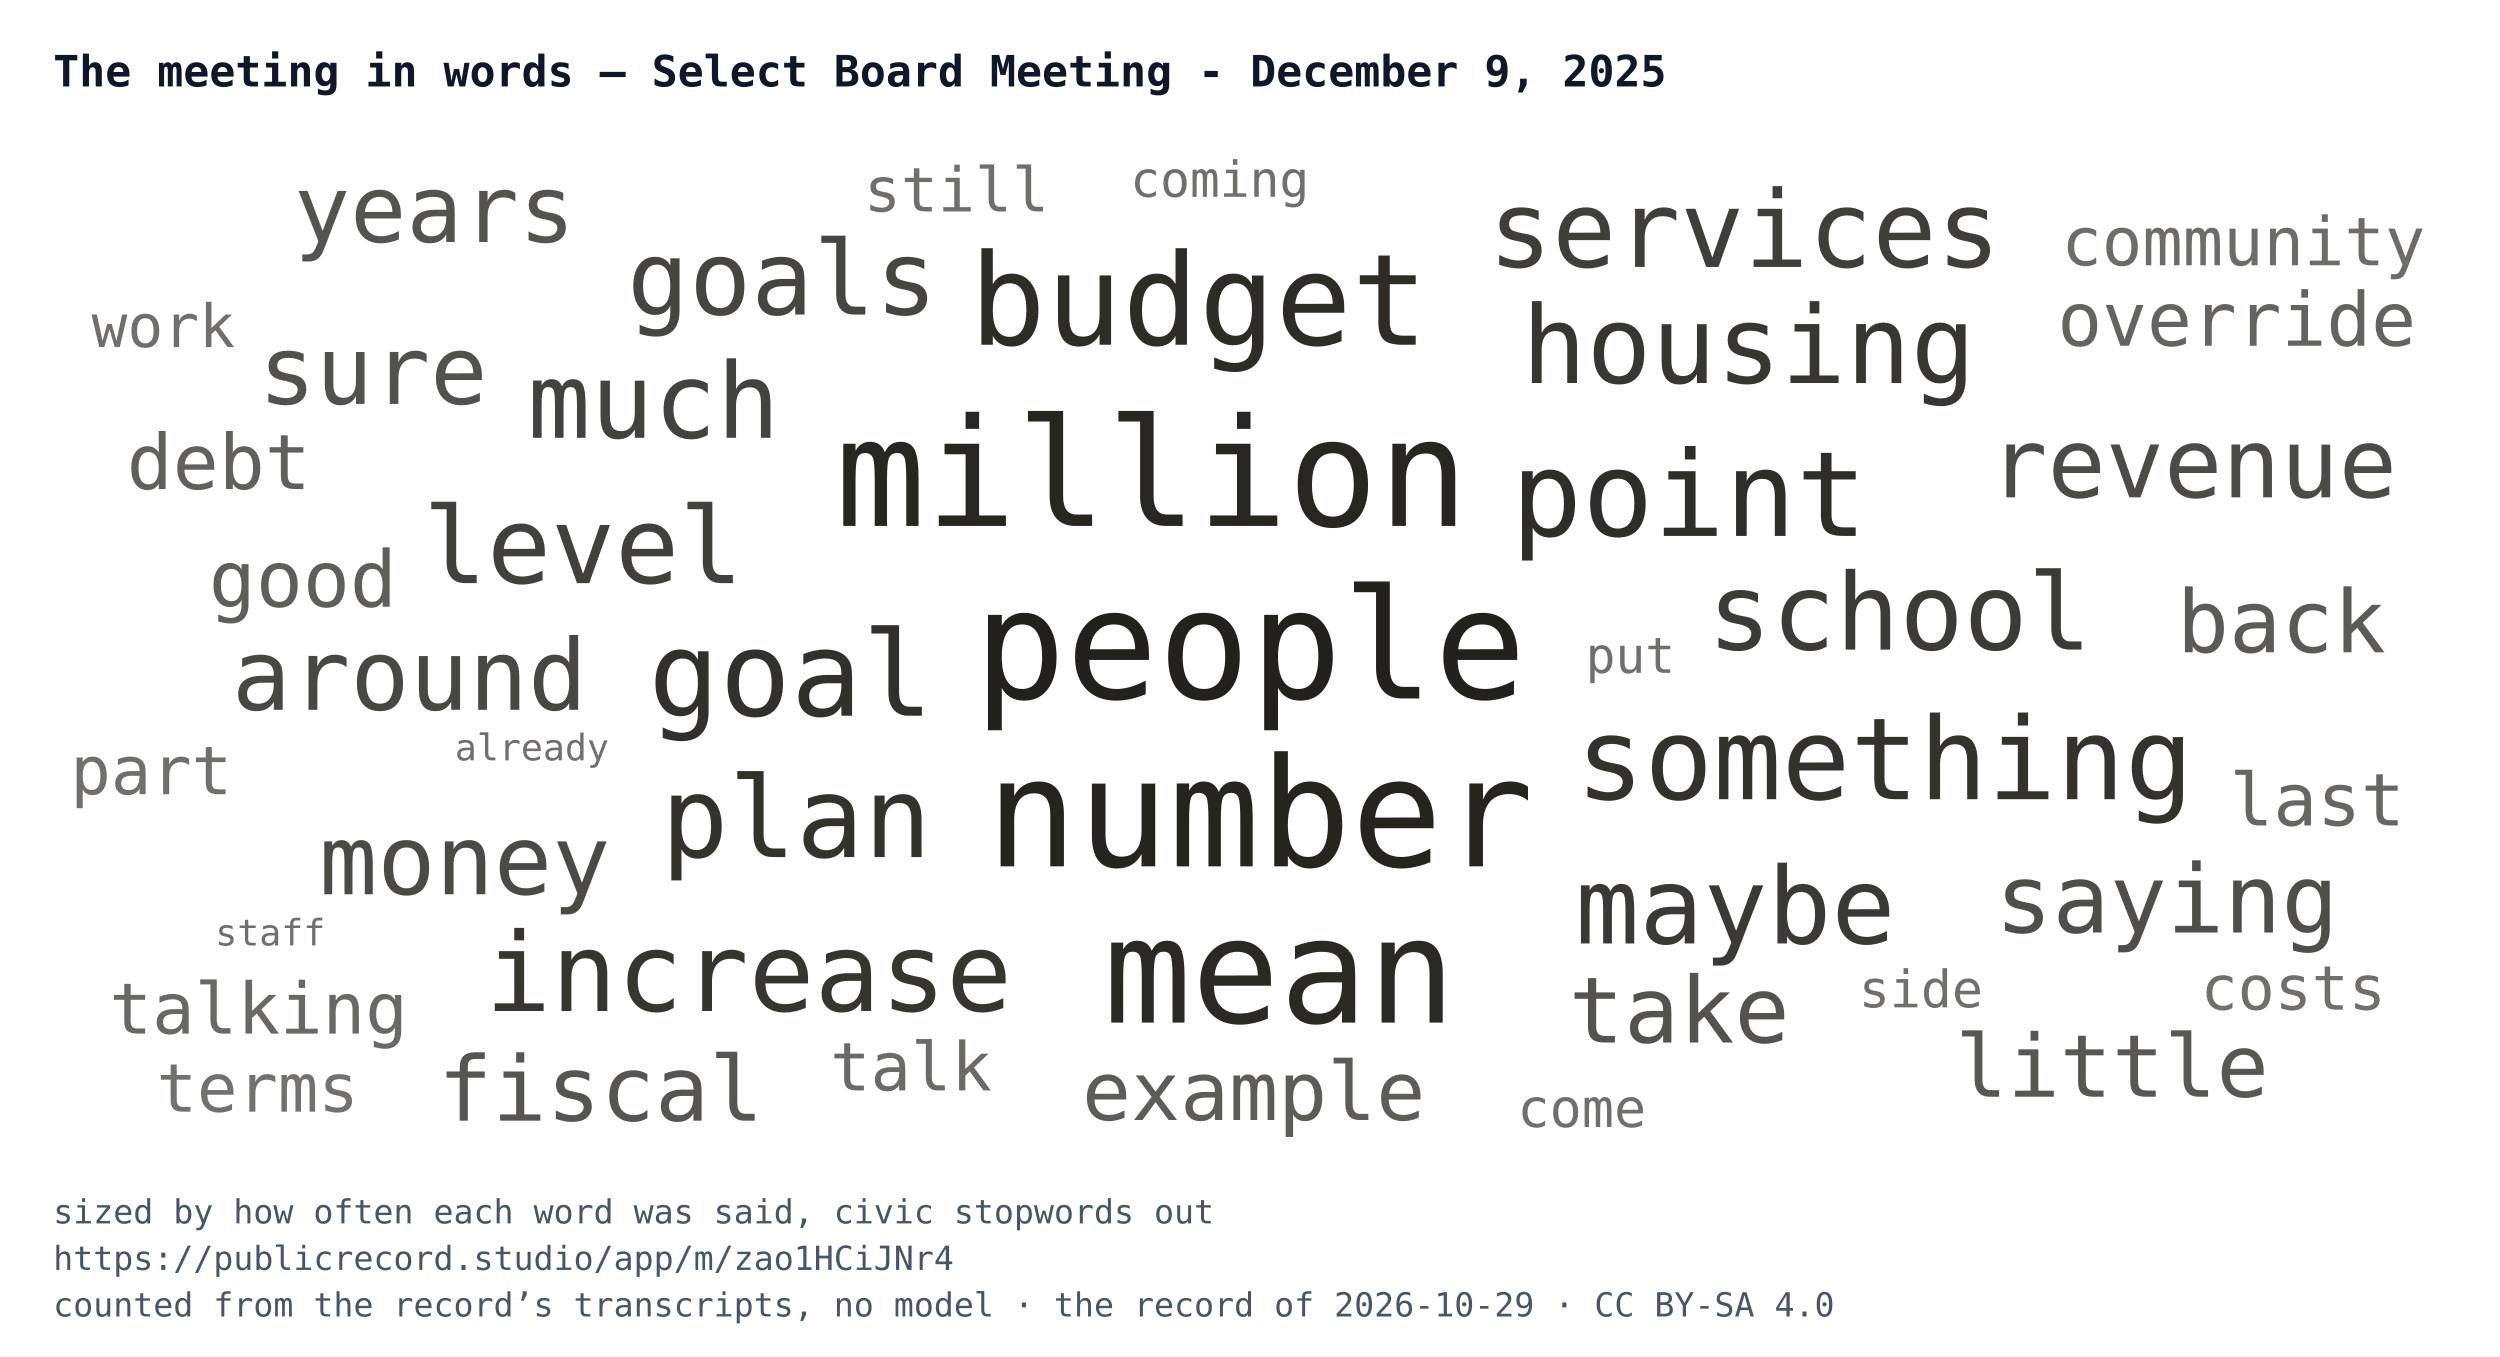
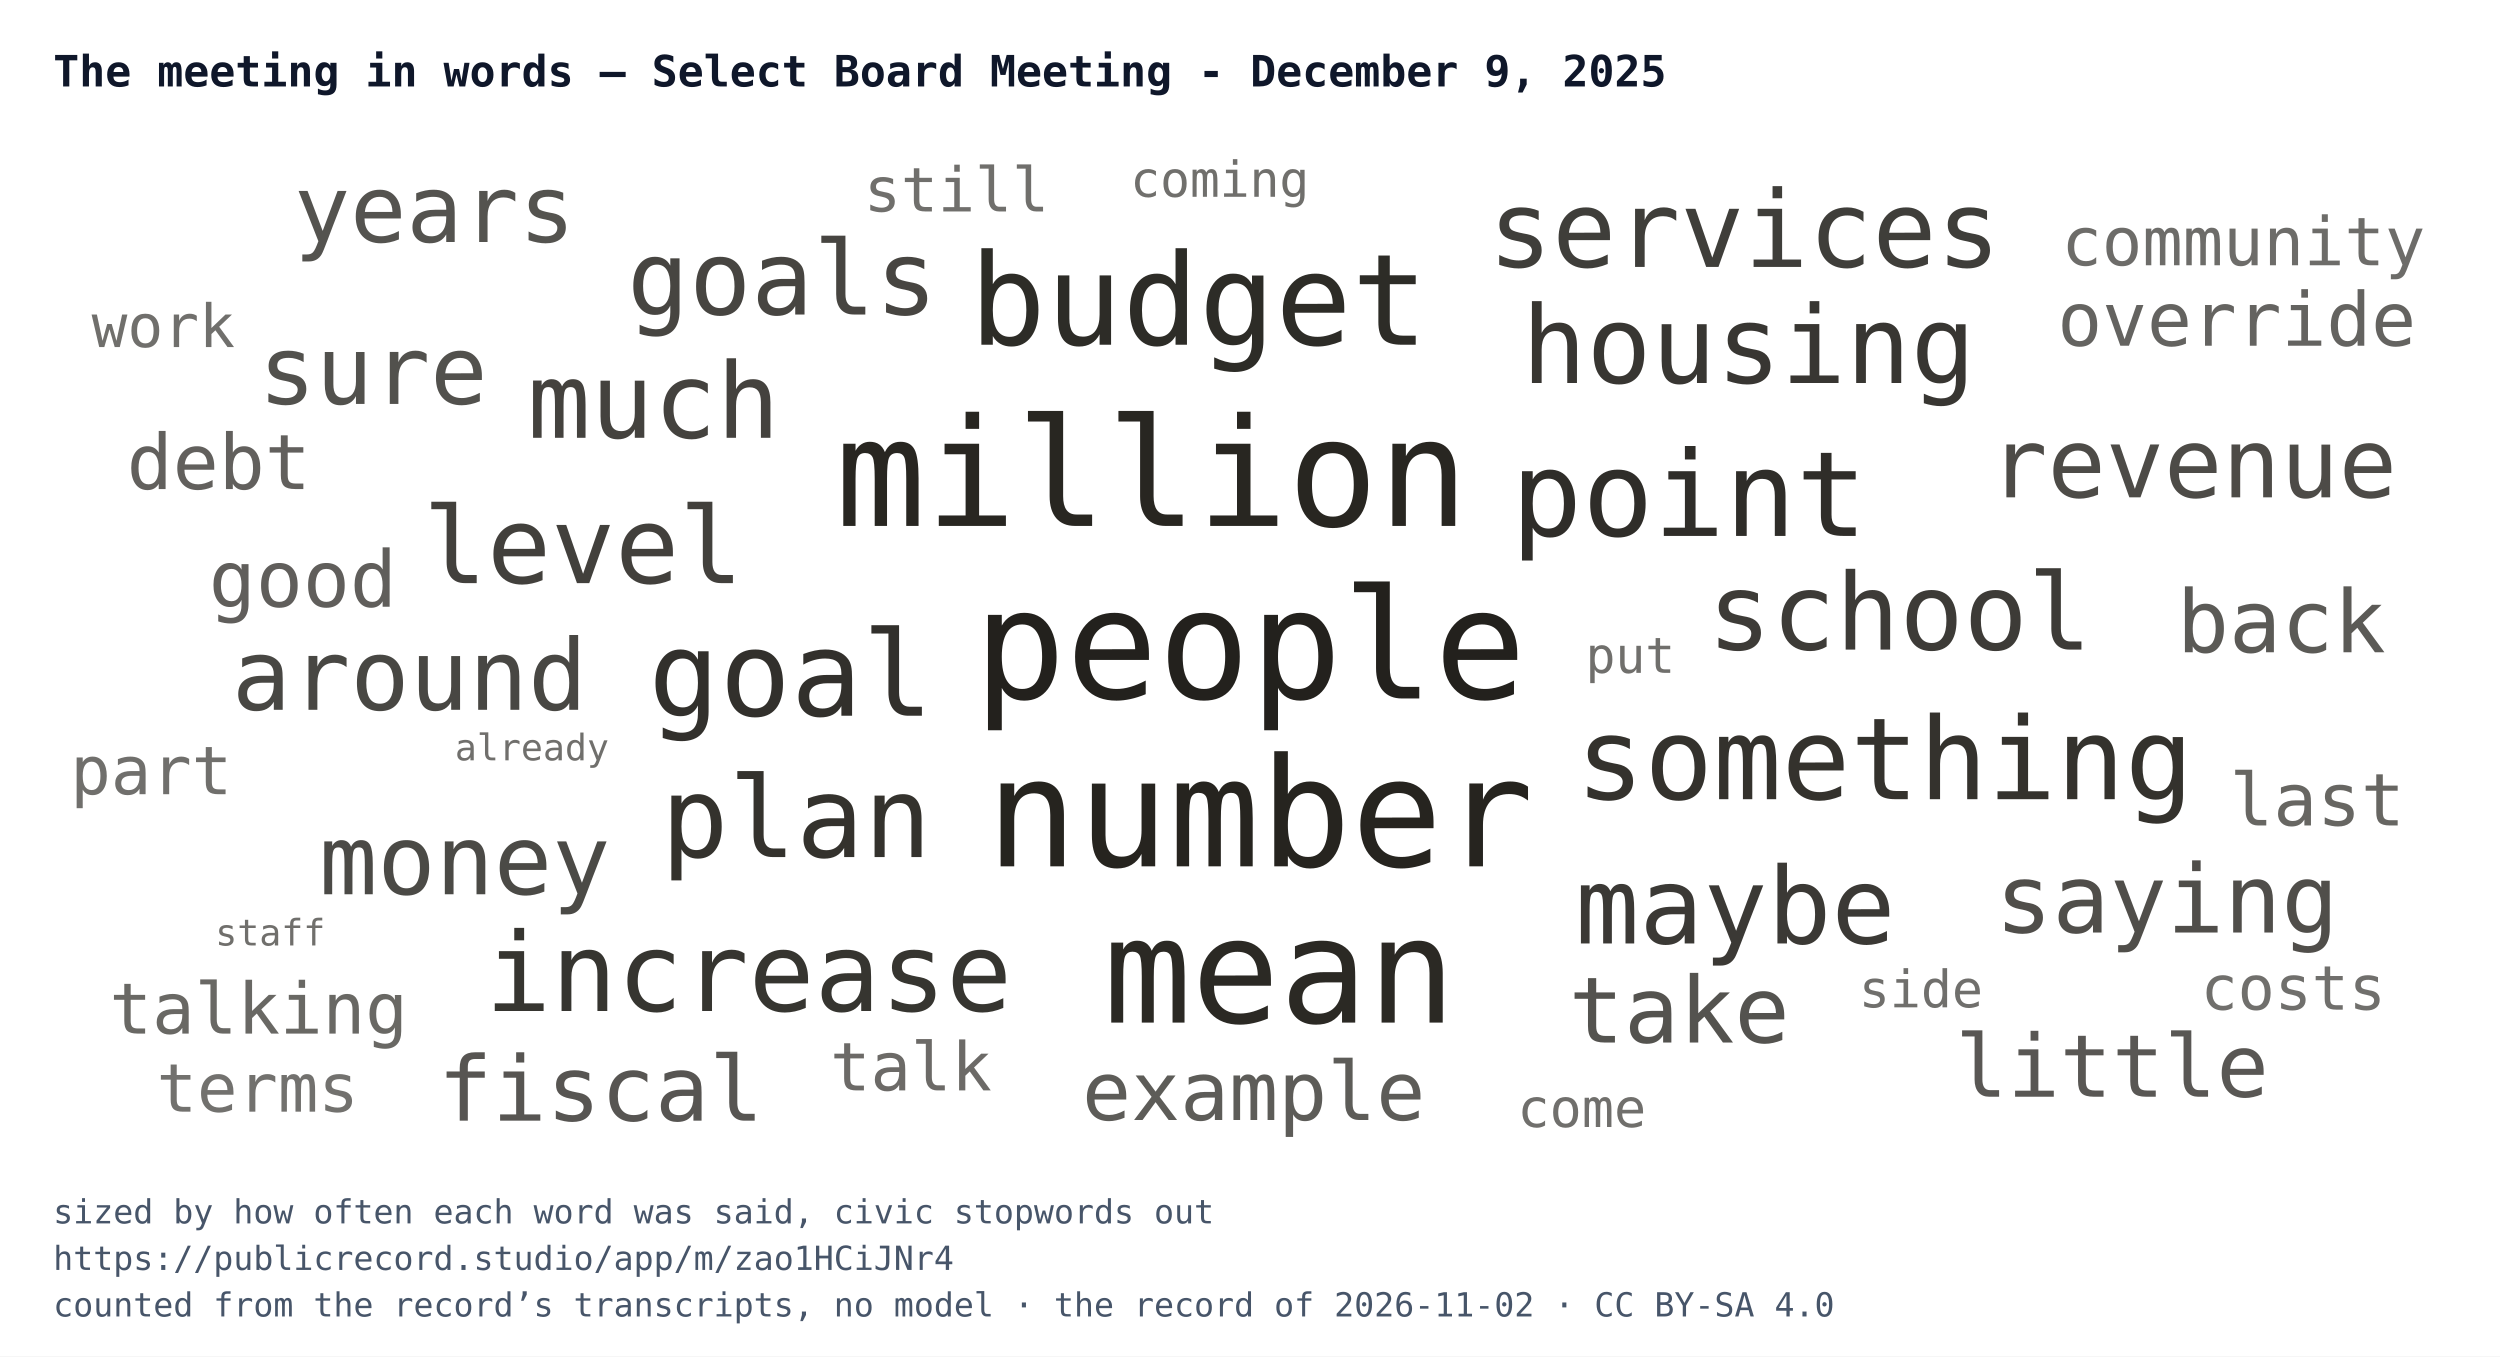
<svg xmlns="http://www.w3.org/2000/svg" width="752" height="408" viewBox="0 0 752 408" font-family="IBM Plex Mono, Menlo, Consolas, monospace">
  <rect width="752" height="408" fill="#ffffff" />
  <text x="16" y="26" font-size="13" font-weight="700" fill="#0f172a">The meeting in words — Select Board Meeting - December 9, 2025</text>
  <svg x="16" y="44" width="720" height="300" viewBox="0 0 720 300">
    <a href="https://publicrecord.studio/app/m/zao1HCiJNr4#t74" aria-label="people — 107 mentions">
      <text x="360" y="166.1" text-anchor="middle" font-size="46" fill="#191712" fill-opacity="0.95">people</text>
    </a>
    <a href="https://publicrecord.studio/app/m/zao1HCiJNr4#t1081" aria-label="number — 106 mentions">
      <text x="363" y="216.6" text-anchor="middle" font-size="45.6" fill="#191712" fill-opacity="0.94">number</text>
    </a>
    <a href="https://publicrecord.studio/app/m/zao1HCiJNr4#t1068" aria-label="million — 105 mentions">
      <text x="330.5" y="114.2" text-anchor="middle" font-size="45.2" fill="#191712" fill-opacity="0.93">million</text>
    </a>
    <a href="https://publicrecord.studio/app/m/zao1HCiJNr4#t884" aria-label="mean — 102 mentions">
      <text x="368.9" y="263.6" text-anchor="middle" font-size="44" fill="#191712" fill-opacity="0.92">mean</text>
    </a>
    <a href="https://publicrecord.studio/app/m/zao1HCiJNr4#t1109" aria-label="budget — 88 mentions">
      <text x="344.6" y="59.7" text-anchor="middle" font-size="38.2" fill="#191712" fill-opacity="0.91">budget</text>
    </a>
    <a href="https://publicrecord.studio/app/m/zao1HCiJNr4#t1524" aria-label="point — 82 mentions">
      <text x="492.1" y="117.2" text-anchor="middle" font-size="35.6" fill="#191712" fill-opacity="0.90">point</text>
    </a>
    <a href="https://publicrecord.studio/app/m/zao1HCiJNr4#t12183" aria-label="goal — 82 mentions">
      <text x="221.9" y="171.3" text-anchor="middle" font-size="35.6" fill="#191712" fill-opacity="0.89">goal</text>
    </a>
    <a href="https://publicrecord.studio/app/m/zao1HCiJNr4#t123" aria-label="something — 79 mentions">
      <text x="550.9" y="196.4" text-anchor="middle" font-size="34.3" fill="#191712" fill-opacity="0.88">something</text>
    </a>
    <a href="https://publicrecord.studio/app/m/zao1HCiJNr4#t1659" aria-label="plan — 78 mentions">
      <text x="223.5" y="213.8" text-anchor="middle" font-size="33.8" fill="#191712" fill-opacity="0.88">plan</text>
    </a>
    <a href="https://publicrecord.studio/app/m/zao1HCiJNr4#t973" aria-label="increase — 76 mentions">
      <text x="209.2" y="260.1" text-anchor="middle" font-size="32.9" fill="#191712" fill-opacity="0.87">increase</text>
    </a>
    <a href="https://publicrecord.studio/app/m/zao1HCiJNr4#t704" aria-label="housing — 75 mentions">
      <text x="510" y="71.2" text-anchor="middle" font-size="32.4" fill="#191712" fill-opacity="0.86">housing</text>
    </a>
    <a href="https://publicrecord.studio/app/m/zao1HCiJNr4#t79" aria-label="maybe — 74 mentions">
      <text x="506" y="239.8" text-anchor="middle" font-size="32" fill="#191712" fill-opacity="0.85">maybe</text>
    </a>
    <a href="https://publicrecord.studio/app/m/zao1HCiJNr4#t632" aria-label="school — 74 mentions">
      <text x="555.4" y="151.4" text-anchor="middle" font-size="32" fill="#191712" fill-opacity="0.84">school</text>
    </a>
    <a href="https://publicrecord.studio/app/m/zao1HCiJNr4#t1010" aria-label="services — 74 mentions">
      <text x="508.7" y="36.3" text-anchor="middle" font-size="32" fill="#191712" fill-opacity="0.83">services</text>
    </a>
    <a href="https://publicrecord.studio/app/m/zao1HCiJNr4#t1035" aria-label="level — 74 mentions">
      <text x="159.4" y="131.4" text-anchor="middle" font-size="32" fill="#191712" fill-opacity="0.82">level</text>
    </a>
    <a href="https://publicrecord.studio/app/m/zao1HCiJNr4#t711" aria-label="much — 73 mentions">
      <text x="180.6" y="87.7" text-anchor="middle" font-size="31.5" fill="#191712" fill-opacity="0.81">much</text>
    </a>
    <a href="https://publicrecord.studio/app/m/zao1HCiJNr4#t12180" aria-label="goals — 72 mentions">
      <text x="219.3" y="50.6" text-anchor="middle" font-size="31" fill="#191712" fill-opacity="0.80">goals</text>
    </a>
    <a href="https://publicrecord.studio/app/m/zao1HCiJNr4#t419" aria-label="around — 69 mentions">
      <text x="107.2" y="169.5" text-anchor="middle" font-size="29.6" fill="#191712" fill-opacity="0.79">around</text>
    </a>
    <a href="https://publicrecord.studio/app/m/zao1HCiJNr4#t1105" aria-label="money — 68 mentions">
      <text x="123.8" y="225" text-anchor="middle" font-size="29.1" fill="#191712" fill-opacity="0.78">money</text>
    </a>
    <a href="https://publicrecord.studio/app/m/zao1HCiJNr4#t1554" aria-label="revenue — 68 mentions">
      <text x="643.7" y="105.6" text-anchor="middle" font-size="29.1" fill="#191712" fill-opacity="0.77">revenue</text>
    </a>
    <a href="https://publicrecord.studio/app/m/zao1HCiJNr4#t46" aria-label="saying — 67 mentions">
      <text x="635.8" y="236.5" text-anchor="middle" font-size="28.6" fill="#191712" fill-opacity="0.76">saying</text>
    </a>
    <a href="https://publicrecord.studio/app/m/zao1HCiJNr4#t92" aria-label="sure — 67 mentions">
      <text x="96.2" y="77.5" text-anchor="middle" font-size="28.6" fill="#191712" fill-opacity="0.75">sure</text>
    </a>
    <a href="https://publicrecord.studio/app/m/zao1HCiJNr4#t697" aria-label="years — 66 mentions">
      <text x="114.7" y="28.8" text-anchor="middle" font-size="28.1" fill="#191712" fill-opacity="0.74">years</text>
    </a>
    <a href="https://publicrecord.studio/app/m/zao1HCiJNr4#t252" aria-label="take — 65 mentions">
      <text x="489.1" y="269.6" text-anchor="middle" font-size="27.6" fill="#191712" fill-opacity="0.74">take</text>
    </a>
    <a href="https://publicrecord.studio/app/m/zao1HCiJNr4#t976" aria-label="fiscal — 64 mentions">
      <text x="164.7" y="293.1" text-anchor="middle" font-size="27.1" fill="#191712" fill-opacity="0.73">fiscal</text>
    </a>
    <a href="https://publicrecord.studio/app/m/zao1HCiJNr4#t732" aria-label="little — 62 mentions">
      <text x="619.3" y="285.9" text-anchor="middle" font-size="26.1" fill="#191712" fill-opacity="0.72">little</text>
    </a>
    <a href="https://publicrecord.studio/app/m/zao1HCiJNr4#t916" aria-label="back — 62 mentions">
      <text x="670.2" y="152.2" text-anchor="middle" font-size="26.1" fill="#191712" fill-opacity="0.71">back</text>
    </a>
    <a href="https://publicrecord.studio/app/m/zao1HCiJNr4#t1165" aria-label="example — 59 mentions">
      <text x="361.1" y="292.9" text-anchor="middle" font-size="24.5" fill="#191712" fill-opacity="0.70">example</text>
    </a>
    <a href="https://publicrecord.studio/app/m/zao1HCiJNr4#t5" aria-label="good — 57 mentions">
      <text x="75.1" y="138.5" text-anchor="middle" font-size="23.5" fill="#191712" fill-opacity="0.69">good</text>
    </a>
    <a href="https://publicrecord.studio/app/m/zao1HCiJNr4#t3316" aria-label="debt — 56 mentions">
      <text x="49.8" y="103.1" text-anchor="middle" font-size="23" fill="#191712" fill-opacity="0.68">debt</text>
    </a>
    <a href="https://publicrecord.studio/app/m/zao1HCiJNr4#t1410" aria-label="override — 55 mentions">
      <text x="656.8" y="60" text-anchor="middle" font-size="22.4" fill="#191712" fill-opacity="0.67">override</text>
    </a>
    <a href="https://publicrecord.studio/app/m/zao1HCiJNr4#t916" aria-label="last — 54 mentions">
      <text x="681" y="204.3" text-anchor="middle" font-size="21.9" fill="#191712" fill-opacity="0.66">last</text>
    </a>
    <a href="https://publicrecord.studio/app/m/zao1HCiJNr4#t1413" aria-label="talking — 53 mentions">
      <text x="61.8" y="266.9" text-anchor="middle" font-size="21.3" fill="#191712" fill-opacity="0.65">talking</text>
    </a>
    <a href="https://publicrecord.studio/app/m/zao1HCiJNr4#t98" aria-label="talk — 51 mentions">
      <text x="258" y="284" text-anchor="middle" font-size="20.2" fill="#191712" fill-opacity="0.64">talk</text>
    </a>
    <a href="https://publicrecord.studio/app/m/zao1HCiJNr4#t140" aria-label="community — 51 mentions">
      <text x="658.8" y="35.8" text-anchor="middle" font-size="20.2" fill="#191712" fill-opacity="0.63">community</text>
    </a>
    <a href="https://publicrecord.studio/app/m/zao1HCiJNr4#t1004" aria-label="part — 51 mentions">
      <text x="29.5" y="194.9" text-anchor="middle" font-size="20.2" fill="#191712" fill-opacity="0.62">part</text>
    </a>
    <a href="https://publicrecord.studio/app/m/zao1HCiJNr4#t1176" aria-label="terms — 51 mentions">
      <text x="61.5" y="290.4" text-anchor="middle" font-size="20.2" fill="#191712" fill-opacity="0.61">terms</text>
    </a>
    <a href="https://publicrecord.studio/app/m/zao1HCiJNr4#t292" aria-label="still — 48 mentions">
      <text x="271.7" y="19.6" text-anchor="middle" font-size="18.5" fill="#191712" fill-opacity="0.62">still</text>
    </a>
    <a href="https://publicrecord.studio/app/m/zao1HCiJNr4#t969" aria-label="costs — 48 mentions">
      <text x="673.8" y="259.7" text-anchor="middle" font-size="18.5" fill="#191712" fill-opacity="0.62">costs</text>
    </a>
    <a href="https://publicrecord.studio/app/m/zao1HCiJNr4#t428" aria-label="work — 47 mentions">
      <text x="33.1" y="60.4" text-anchor="middle" font-size="17.9" fill="#191712" fill-opacity="0.62">work</text>
    </a>
    <a href="https://publicrecord.studio/app/m/zao1HCiJNr4#t177" aria-label="come — 44 mentions">
      <text x="459.8" y="295" text-anchor="middle" font-size="16.1" fill="#191712" fill-opacity="0.62">come</text>
    </a>
    <a href="https://publicrecord.studio/app/m/zao1HCiJNr4#t419" aria-label="side — 43 mentions">
      <text x="561.8" y="259" text-anchor="middle" font-size="15.5" fill="#191712" fill-opacity="0.62">side</text>
    </a>
    <a href="https://publicrecord.studio/app/m/zao1HCiJNr4#t112" aria-label="coming — 42 mentions">
      <text x="350.9" y="15.2" text-anchor="middle" font-size="14.9" fill="#191712" fill-opacity="0.62">coming</text>
    </a>
    <a href="https://publicrecord.studio/app/m/zao1HCiJNr4#t212" aria-label="put — 42 mentions">
      <text x="474.4" y="158.4" text-anchor="middle" font-size="14.9" fill="#191712" fill-opacity="0.62">put</text>
    </a>
    <a href="https://publicrecord.studio/app/m/zao1HCiJNr4#t1610" aria-label="already — 36 mentions">
      <text x="144" y="184.7" text-anchor="middle" font-size="11" fill="#191712" fill-opacity="0.62">already</text>
    </a>
    <a href="https://publicrecord.studio/app/m/zao1HCiJNr4#t2234" aria-label="staff — 36 mentions">
      <text x="65.3" y="240.4" text-anchor="middle" font-size="11" fill="#191712" fill-opacity="0.62">staff</text>
    </a>
  </svg>
  <text x="16" y="368" font-size="10" fill="#475569">sized by how often each word was said, civic stopwords out</text>
  <text x="16" y="382" font-size="10" fill="#475569">https://publicrecord.studio/app/m/zao1HCiJNr4</text>
-   <text x="16" y="396" font-size="10" fill="#475569">counted from the record’s transcripts, no model · the record of 2026-10-29 · CC BY-SA 4.0</text>
+   <text x="16" y="396" font-size="10" fill="#475569">counted from the record’s transcripts, no model · the record of 2026-11-02 · CC BY-SA 4.0</text>
</svg>
